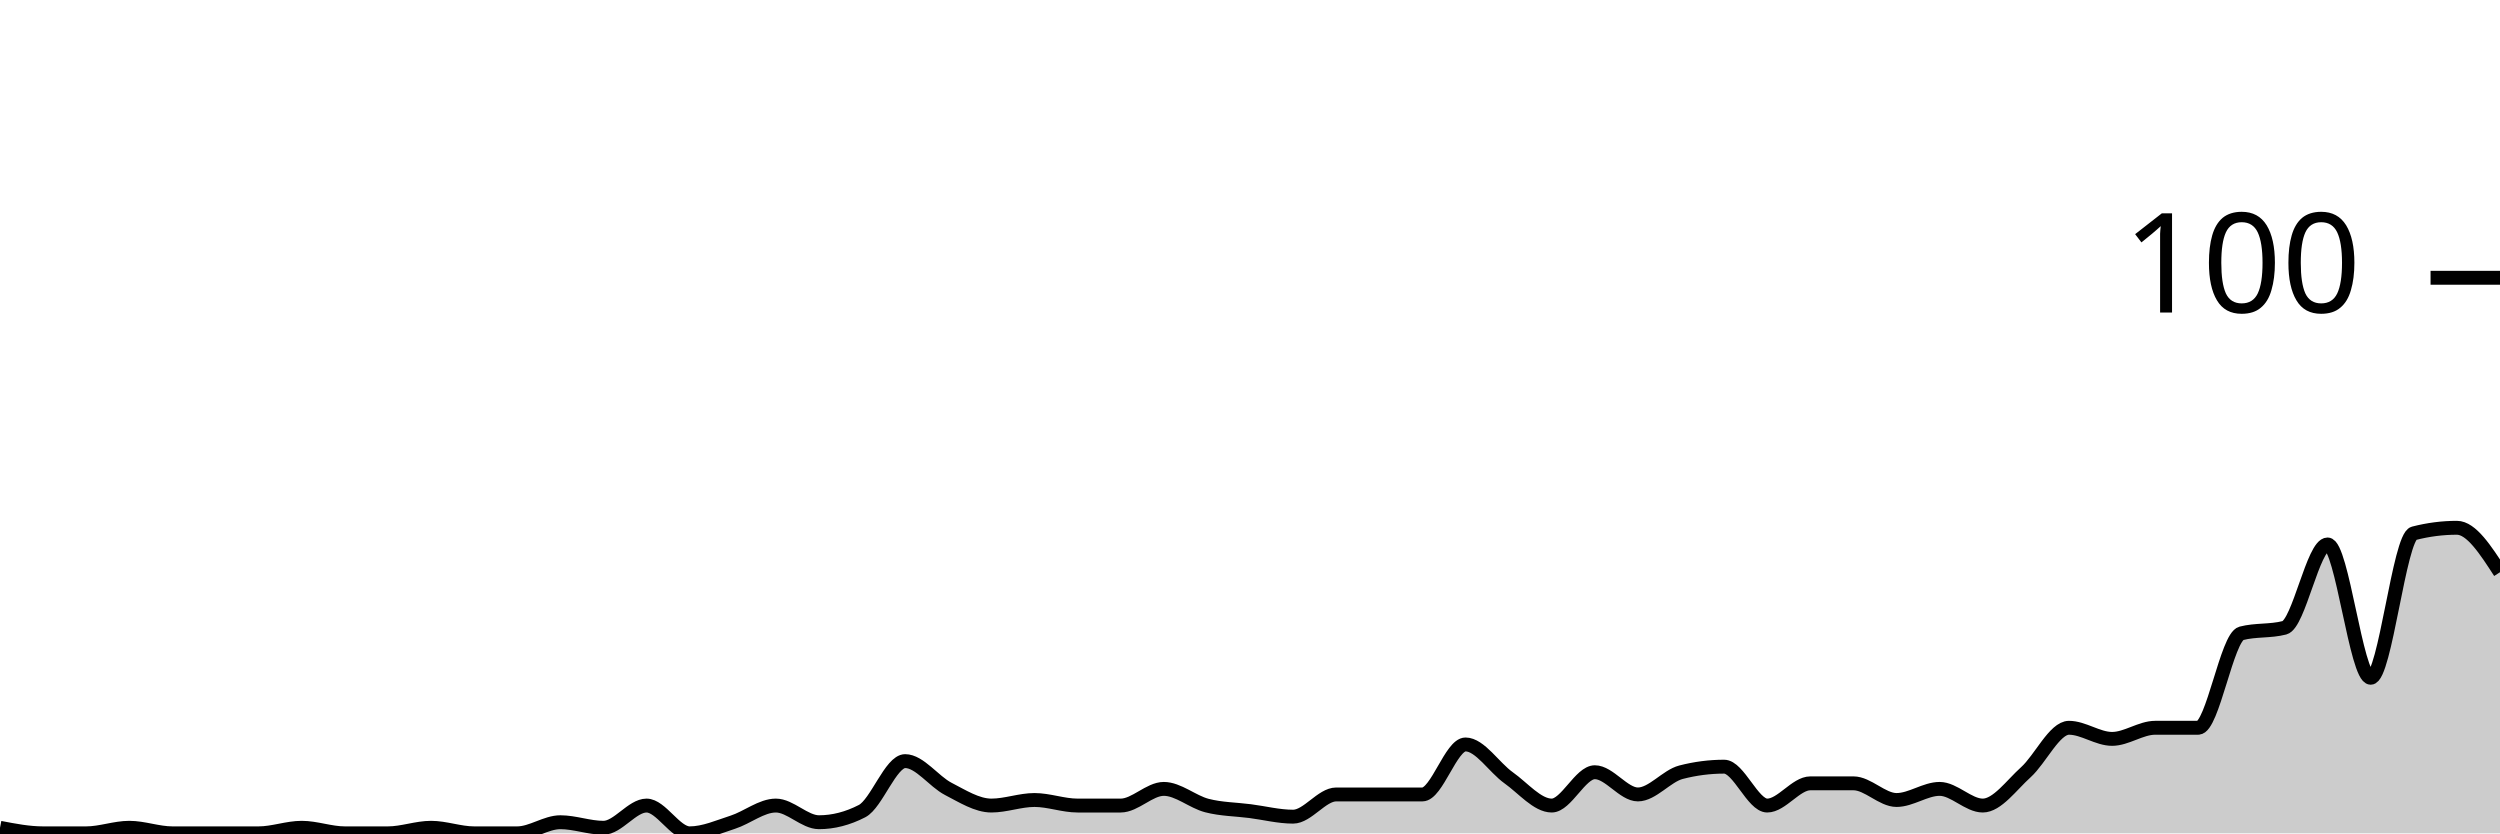
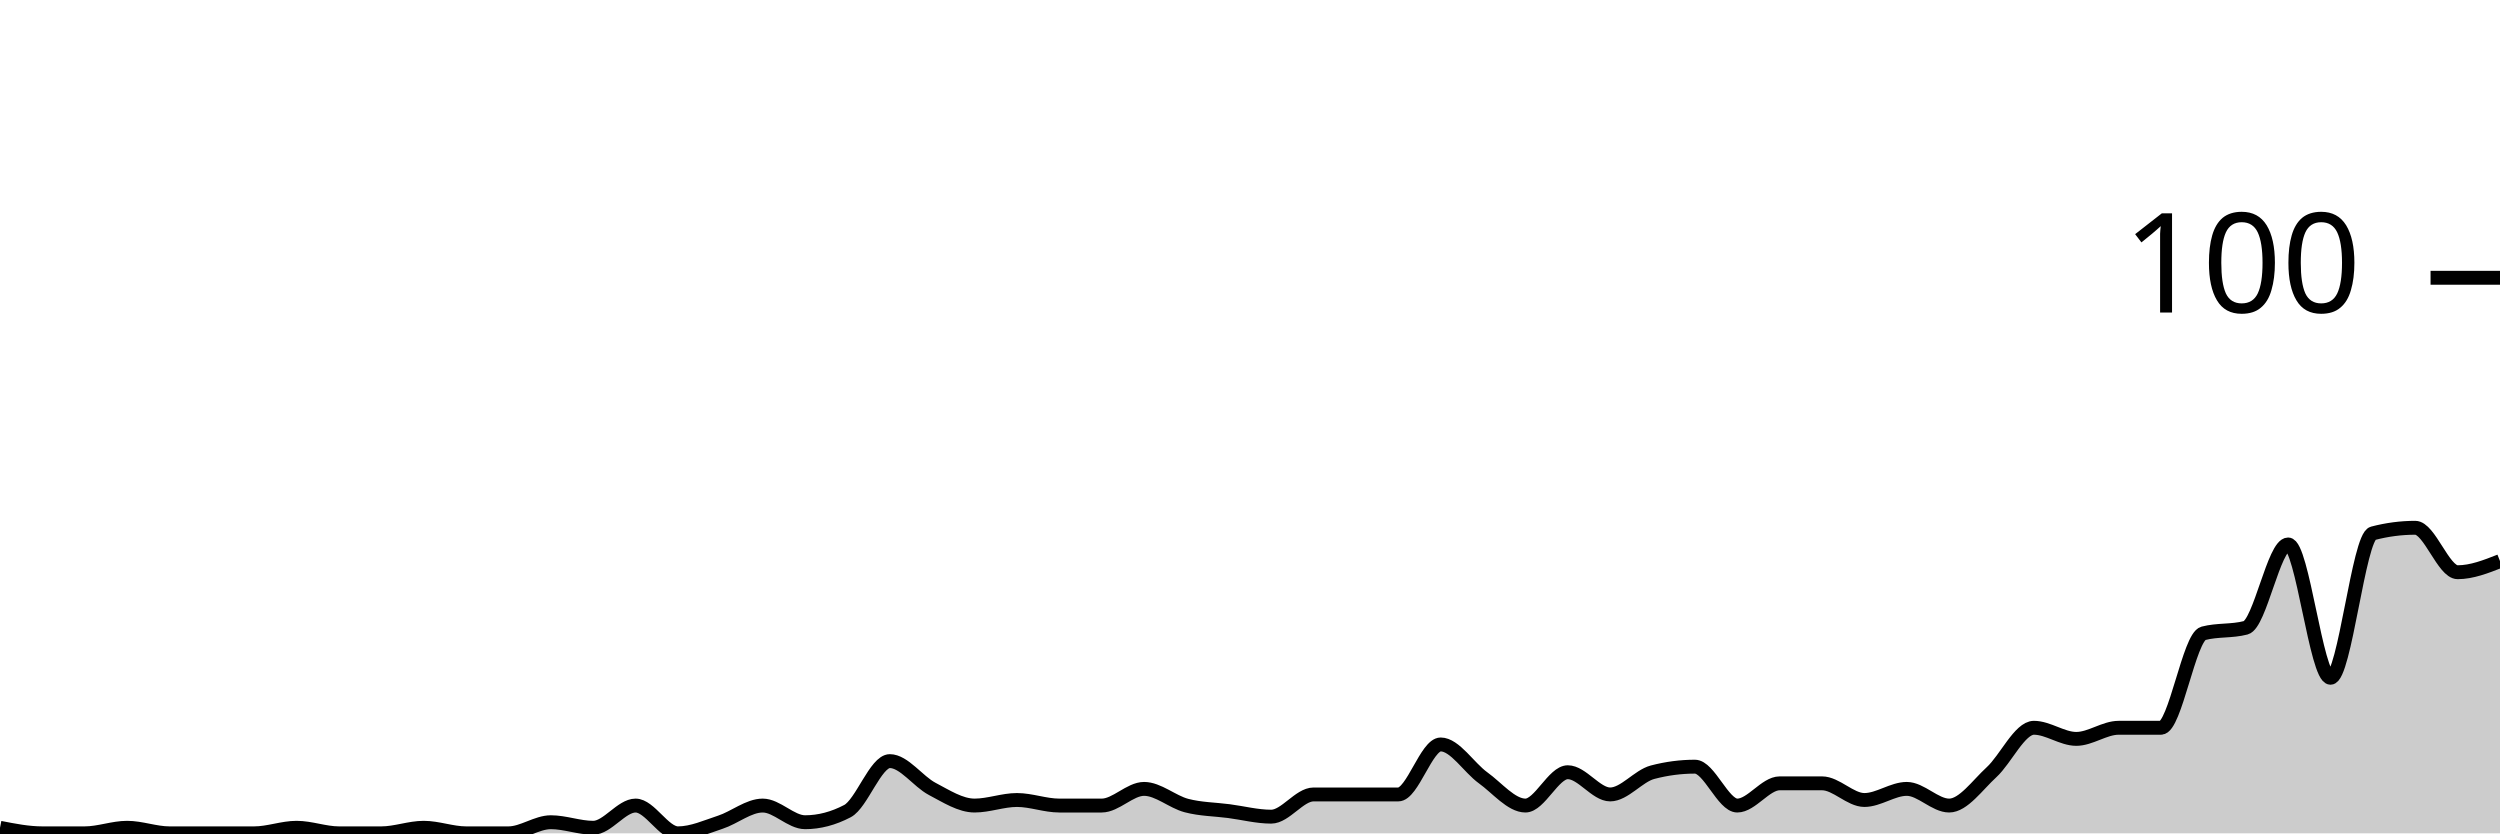
<svg xmlns="http://www.w3.org/2000/svg" viewBox="0 0 180 60">
  <g transform="translate(0,20)">
-     <path class="area" fill="rgba(0, 0, 0, 0.2)" d="M0,39.6C1.034,39.8,2.069,40,3.103,40C4.138,40,5.172,40,6.207,40C7.241,40,8.276,39.6,9.31,39.6C10.345,39.6,11.379,40,12.414,40C13.448,40,14.483,40,15.517,40C16.552,40,17.586,40,18.621,40C19.655,40,20.69,39.6,21.724,39.6C22.759,39.6,23.793,40,24.828,40C25.862,40,26.897,40,27.931,40C28.966,40,30,39.6,31.034,39.6C32.069,39.6,33.103,40,34.138,40C35.172,40,36.207,40,37.241,40C38.276,40,39.31,39.2,40.345,39.2C41.379,39.2,42.414,39.6,43.448,39.6C44.483,39.6,45.517,38,46.552,38C47.586,38,48.621,40,49.655,40C50.69,40,51.724,39.533,52.759,39.2C53.793,38.867,54.828,38,55.862,38C56.897,38,57.931,39.2,58.966,39.2C60,39.2,61.034,38.933,62.069,38.4C63.103,37.867,64.138,34.8,65.172,34.8C66.207,34.8,67.241,36.267,68.276,36.8C69.31,37.333,70.345,38,71.379,38C72.414,38,73.448,37.6,74.483,37.6C75.517,37.6,76.552,38,77.586,38C78.621,38,79.655,38,80.69,38C81.724,38,82.759,36.8,83.793,36.8C84.828,36.8,85.862,37.733,86.897,38C87.931,38.267,88.966,38.267,90,38.4C91.034,38.533,92.069,38.8,93.103,38.8C94.138,38.8,95.172,37.2,96.207,37.2C97.241,37.2,98.276,37.2,99.31,37.2C100.345,37.2,101.379,37.2,102.414,37.2C103.448,37.2,104.483,33.6,105.517,33.6C106.552,33.6,107.586,35.267,108.621,36C109.655,36.733,110.69,38,111.724,38C112.759,38,113.793,35.6,114.828,35.6C115.862,35.6,116.897,37.2,117.931,37.2C118.966,37.2,120,35.867,121.034,35.6C122.069,35.333,123.103,35.2,124.138,35.2C125.172,35.2,126.207,38,127.241,38C128.276,38,129.31,36.4,130.345,36.4C131.379,36.4,132.414,36.4,133.448,36.4C134.483,36.4,135.517,37.6,136.552,37.6C137.586,37.6,138.621,36.8,139.655,36.8C140.69,36.8,141.724,38,142.759,38C143.793,38,144.828,36.533,145.862,35.6C146.897,34.667,147.931,32.4,148.966,32.4C150,32.4,151.034,33.2,152.069,33.2C153.103,33.2,154.138,32.4,155.172,32.4C156.207,32.4,157.241,32.4,158.276,32.4C159.31,32.4,160.345,25.867,161.379,25.6C162.414,25.333,163.448,25.467,164.483,25.2C165.517,24.933,166.552,19.2,167.586,19.2C168.621,19.2,169.655,28.8,170.69,28.8C171.724,28.8,172.759,18.667,173.793,18.4C174.828,18.133,175.862,18,176.897,18C177.931,18,178.966,19.6,180,21.2L180,40C178.966,40,177.931,40,176.897,40C175.862,40,174.828,40,173.793,40C172.759,40,171.724,40,170.69,40C169.655,40,168.621,40,167.586,40C166.552,40,165.517,40,164.483,40C163.448,40,162.414,40,161.379,40C160.345,40,159.31,40,158.276,40C157.241,40,156.207,40,155.172,40C154.138,40,153.103,40,152.069,40C151.034,40,150,40,148.966,40C147.931,40,146.897,40,145.862,40C144.828,40,143.793,40,142.759,40C141.724,40,140.69,40,139.655,40C138.621,40,137.586,40,136.552,40C135.517,40,134.483,40,133.448,40C132.414,40,131.379,40,130.345,40C129.31,40,128.276,40,127.241,40C126.207,40,125.172,40,124.138,40C123.103,40,122.069,40,121.034,40C120,40,118.966,40,117.931,40C116.897,40,115.862,40,114.828,40C113.793,40,112.759,40,111.724,40C110.69,40,109.655,40,108.621,40C107.586,40,106.552,40,105.517,40C104.483,40,103.448,40,102.414,40C101.379,40,100.345,40,99.31,40C98.276,40,97.241,40,96.207,40C95.172,40,94.138,40,93.103,40C92.069,40,91.034,40,90,40C88.966,40,87.931,40,86.897,40C85.862,40,84.828,40,83.793,40C82.759,40,81.724,40,80.69,40C79.655,40,78.621,40,77.586,40C76.552,40,75.517,40,74.483,40C73.448,40,72.414,40,71.379,40C70.345,40,69.31,40,68.276,40C67.241,40,66.207,40,65.172,40C64.138,40,63.103,40,62.069,40C61.034,40,60,40,58.966,40C57.931,40,56.897,40,55.862,40C54.828,40,53.793,40,52.759,40C51.724,40,50.69,40,49.655,40C48.621,40,47.586,40,46.552,40C45.517,40,44.483,40,43.448,40C42.414,40,41.379,40,40.345,40C39.31,40,38.276,40,37.241,40C36.207,40,35.172,40,34.138,40C33.103,40,32.069,40,31.034,40C30,40,28.966,40,27.931,40C26.897,40,25.862,40,24.828,40C23.793,40,22.759,40,21.724,40C20.69,40,19.655,40,18.621,40C17.586,40,16.552,40,15.517,40C14.483,40,13.448,40,12.414,40C11.379,40,10.345,40,9.31,40C8.276,40,7.241,40,6.207,40C5.172,40,4.138,40,3.103,40C2.069,40,1.034,40,0,40Z" />
-     <path class="line" stroke="black" fill="none" d="M0,39.6C1.034,39.8,2.069,40,3.103,40C4.138,40,5.172,40,6.207,40C7.241,40,8.276,39.6,9.31,39.6C10.345,39.6,11.379,40,12.414,40C13.448,40,14.483,40,15.517,40C16.552,40,17.586,40,18.621,40C19.655,40,20.69,39.6,21.724,39.6C22.759,39.6,23.793,40,24.828,40C25.862,40,26.897,40,27.931,40C28.966,40,30,39.6,31.034,39.6C32.069,39.6,33.103,40,34.138,40C35.172,40,36.207,40,37.241,40C38.276,40,39.31,39.2,40.345,39.2C41.379,39.2,42.414,39.6,43.448,39.6C44.483,39.6,45.517,38,46.552,38C47.586,38,48.621,40,49.655,40C50.69,40,51.724,39.533,52.759,39.2C53.793,38.867,54.828,38,55.862,38C56.897,38,57.931,39.2,58.966,39.2C60,39.2,61.034,38.933,62.069,38.4C63.103,37.867,64.138,34.8,65.172,34.8C66.207,34.8,67.241,36.267,68.276,36.8C69.31,37.333,70.345,38,71.379,38C72.414,38,73.448,37.6,74.483,37.6C75.517,37.6,76.552,38,77.586,38C78.621,38,79.655,38,80.69,38C81.724,38,82.759,36.8,83.793,36.8C84.828,36.8,85.862,37.733,86.897,38C87.931,38.267,88.966,38.267,90,38.4C91.034,38.533,92.069,38.8,93.103,38.8C94.138,38.8,95.172,37.2,96.207,37.2C97.241,37.2,98.276,37.2,99.31,37.2C100.345,37.2,101.379,37.2,102.414,37.2C103.448,37.2,104.483,33.6,105.517,33.6C106.552,33.6,107.586,35.267,108.621,36C109.655,36.733,110.69,38,111.724,38C112.759,38,113.793,35.6,114.828,35.6C115.862,35.6,116.897,37.2,117.931,37.2C118.966,37.2,120,35.867,121.034,35.6C122.069,35.333,123.103,35.2,124.138,35.2C125.172,35.2,126.207,38,127.241,38C128.276,38,129.31,36.4,130.345,36.4C131.379,36.4,132.414,36.4,133.448,36.4C134.483,36.4,135.517,37.6,136.552,37.6C137.586,37.6,138.621,36.8,139.655,36.8C140.69,36.8,141.724,38,142.759,38C143.793,38,144.828,36.533,145.862,35.6C146.897,34.667,147.931,32.4,148.966,32.4C150,32.4,151.034,33.2,152.069,33.2C153.103,33.2,154.138,32.4,155.172,32.4C156.207,32.4,157.241,32.4,158.276,32.4C159.31,32.4,160.345,25.867,161.379,25.6C162.414,25.333,163.448,25.467,164.483,25.2C165.517,24.933,166.552,19.2,167.586,19.2C168.621,19.2,169.655,28.8,170.69,28.8C171.724,28.8,172.759,18.667,173.793,18.4C174.828,18.133,175.862,18,176.897,18C177.931,18,178.966,19.6,180,21.2" />
+     <path class="area" fill="rgba(0, 0, 0, 0.2)" d="M0,39.6C1.017,39.8,2.034,40,3.051,40C4.068,40,5.085,40,6.102,40C7.119,40,8.136,39.6,9.153,39.6C10.169,39.6,11.186,40,12.203,40C13.22,40,14.237,40,15.254,40C16.271,40,17.288,40,18.305,40C19.322,40,20.339,39.6,21.356,39.6C22.373,39.6,23.39,40,24.407,40C25.424,40,26.441,40,27.458,40C28.475,40,29.492,39.6,30.508,39.6C31.525,39.6,32.542,40,33.559,40C34.576,40,35.593,40,36.61,40C37.627,40,38.644,39.2,39.661,39.2C40.678,39.2,41.695,39.6,42.712,39.6C43.729,39.6,44.746,38,45.763,38C46.78,38,47.797,40,48.814,40C49.831,40,50.847,39.533,51.864,39.2C52.881,38.867,53.898,38,54.915,38C55.932,38,56.949,39.2,57.966,39.2C58.983,39.2,60,38.933,61.017,38.4C62.034,37.867,63.051,34.8,64.068,34.8C65.085,34.8,66.102,36.267,67.119,36.8C68.136,37.333,69.153,38,70.169,38C71.186,38,72.203,37.6,73.22,37.6C74.237,37.6,75.254,38,76.271,38C77.288,38,78.305,38,79.322,38C80.339,38,81.356,36.8,82.373,36.8C83.39,36.8,84.407,37.733,85.424,38C86.441,38.267,87.458,38.267,88.475,38.4C89.492,38.533,90.508,38.8,91.525,38.8C92.542,38.8,93.559,37.2,94.576,37.2C95.593,37.2,96.61,37.2,97.627,37.2C98.644,37.2,99.661,37.2,100.678,37.2C101.695,37.2,102.712,33.6,103.729,33.6C104.746,33.6,105.763,35.267,106.78,36C107.797,36.733,108.814,38,109.831,38C110.847,38,111.864,35.6,112.881,35.6C113.898,35.6,114.915,37.2,115.932,37.2C116.949,37.2,117.966,35.867,118.983,35.6C120,35.333,121.017,35.2,122.034,35.2C123.051,35.2,124.068,38,125.085,38C126.102,38,127.119,36.4,128.136,36.4C129.153,36.4,130.169,36.4,131.186,36.4C132.203,36.4,133.22,37.6,134.237,37.6C135.254,37.6,136.271,36.8,137.288,36.8C138.305,36.8,139.322,38,140.339,38C141.356,38,142.373,36.533,143.39,35.6C144.407,34.667,145.424,32.4,146.441,32.4C147.458,32.4,148.475,33.2,149.492,33.2C150.508,33.2,151.525,32.4,152.542,32.4C153.559,32.4,154.576,32.4,155.593,32.4C156.61,32.4,157.627,25.867,158.644,25.6C159.661,25.333,160.678,25.467,161.695,25.2C162.712,24.933,163.729,19.2,164.746,19.2C165.763,19.2,166.78,28.8,167.797,28.8C168.814,28.8,169.831,18.667,170.847,18.4C171.864,18.133,172.881,18,173.898,18C174.915,18,175.932,21.2,176.949,21.2C177.966,21.2,178.983,20.8,180,20.4L180,40C178.983,40,177.966,40,176.949,40C175.932,40,174.915,40,173.898,40C172.881,40,171.864,40,170.847,40C169.831,40,168.814,40,167.797,40C166.78,40,165.763,40,164.746,40C163.729,40,162.712,40,161.695,40C160.678,40,159.661,40,158.644,40C157.627,40,156.61,40,155.593,40C154.576,40,153.559,40,152.542,40C151.525,40,150.508,40,149.492,40C148.475,40,147.458,40,146.441,40C145.424,40,144.407,40,143.39,40C142.373,40,141.356,40,140.339,40C139.322,40,138.305,40,137.288,40C136.271,40,135.254,40,134.237,40C133.22,40,132.203,40,131.186,40C130.169,40,129.153,40,128.136,40C127.119,40,126.102,40,125.085,40C124.068,40,123.051,40,122.034,40C121.017,40,120,40,118.983,40C117.966,40,116.949,40,115.932,40C114.915,40,113.898,40,112.881,40C111.864,40,110.847,40,109.831,40C108.814,40,107.797,40,106.78,40C105.763,40,104.746,40,103.729,40C102.712,40,101.695,40,100.678,40C99.661,40,98.644,40,97.627,40C96.61,40,95.593,40,94.576,40C93.559,40,92.542,40,91.525,40C90.508,40,89.492,40,88.475,40C87.458,40,86.441,40,85.424,40C84.407,40,83.39,40,82.373,40C81.356,40,80.339,40,79.322,40C78.305,40,77.288,40,76.271,40C75.254,40,74.237,40,73.22,40C72.203,40,71.186,40,70.169,40C69.153,40,68.136,40,67.119,40C66.102,40,65.085,40,64.068,40C63.051,40,62.034,40,61.017,40C60,40,58.983,40,57.966,40C56.949,40,55.932,40,54.915,40C53.898,40,52.881,40,51.864,40C50.847,40,49.831,40,48.814,40C47.797,40,46.78,40,45.763,40C44.746,40,43.729,40,42.712,40C41.695,40,40.678,40,39.661,40C38.644,40,37.627,40,36.61,40C35.593,40,34.576,40,33.559,40C32.542,40,31.525,40,30.508,40C29.492,40,28.475,40,27.458,40C26.441,40,25.424,40,24.407,40C23.39,40,22.373,40,21.356,40C20.339,40,19.322,40,18.305,40C17.288,40,16.271,40,15.254,40C14.237,40,13.22,40,12.203,40C11.186,40,10.169,40,9.153,40C8.136,40,7.119,40,6.102,40C5.085,40,4.068,40,3.051,40C2.034,40,1.017,40,0,40Z" />
+     <path class="line" stroke="black" fill="none" d="M0,39.6C1.017,39.8,2.034,40,3.051,40C4.068,40,5.085,40,6.102,40C7.119,40,8.136,39.6,9.153,39.6C10.169,39.6,11.186,40,12.203,40C13.22,40,14.237,40,15.254,40C16.271,40,17.288,40,18.305,40C19.322,40,20.339,39.6,21.356,39.6C22.373,39.6,23.39,40,24.407,40C25.424,40,26.441,40,27.458,40C28.475,40,29.492,39.6,30.508,39.6C31.525,39.6,32.542,40,33.559,40C34.576,40,35.593,40,36.61,40C37.627,40,38.644,39.2,39.661,39.2C40.678,39.2,41.695,39.6,42.712,39.6C43.729,39.6,44.746,38,45.763,38C46.78,38,47.797,40,48.814,40C49.831,40,50.847,39.533,51.864,39.2C52.881,38.867,53.898,38,54.915,38C55.932,38,56.949,39.2,57.966,39.2C58.983,39.2,60,38.933,61.017,38.4C62.034,37.867,63.051,34.8,64.068,34.8C65.085,34.8,66.102,36.267,67.119,36.8C68.136,37.333,69.153,38,70.169,38C71.186,38,72.203,37.6,73.22,37.6C74.237,37.6,75.254,38,76.271,38C77.288,38,78.305,38,79.322,38C80.339,38,81.356,36.8,82.373,36.8C83.39,36.8,84.407,37.733,85.424,38C86.441,38.267,87.458,38.267,88.475,38.4C89.492,38.533,90.508,38.8,91.525,38.8C92.542,38.8,93.559,37.2,94.576,37.2C95.593,37.2,96.61,37.2,97.627,37.2C98.644,37.2,99.661,37.2,100.678,37.2C101.695,37.2,102.712,33.6,103.729,33.6C104.746,33.6,105.763,35.267,106.78,36C107.797,36.733,108.814,38,109.831,38C110.847,38,111.864,35.6,112.881,35.6C113.898,35.6,114.915,37.2,115.932,37.2C116.949,37.2,117.966,35.867,118.983,35.6C120,35.333,121.017,35.2,122.034,35.2C123.051,35.2,124.068,38,125.085,38C126.102,38,127.119,36.4,128.136,36.4C129.153,36.4,130.169,36.4,131.186,36.4C132.203,36.4,133.22,37.6,134.237,37.6C135.254,37.6,136.271,36.8,137.288,36.8C138.305,36.8,139.322,38,140.339,38C141.356,38,142.373,36.533,143.39,35.6C144.407,34.667,145.424,32.4,146.441,32.4C147.458,32.4,148.475,33.2,149.492,33.2C150.508,33.2,151.525,32.4,152.542,32.4C153.559,32.4,154.576,32.4,155.593,32.4C156.61,32.4,157.627,25.867,158.644,25.6C159.661,25.333,160.678,25.467,161.695,25.2C162.712,24.933,163.729,19.2,164.746,19.2C165.763,19.2,166.78,28.8,167.797,28.8C168.814,28.8,169.831,18.667,170.847,18.4C171.864,18.133,172.881,18,173.898,18C174.915,18,175.932,21.2,176.949,21.2C177.966,21.2,178.983,20.8,180,20.4" />
    <path class="axis-ceiling" stroke-width="1" stroke="black" fill="none" d="M175,0L180,0" />
    <text class="axis-ceiling-label" font-family="sans-serif" text-anchor="end" font-size="10px" x="170" y="2.5">100</text>
  </g>
</svg>
